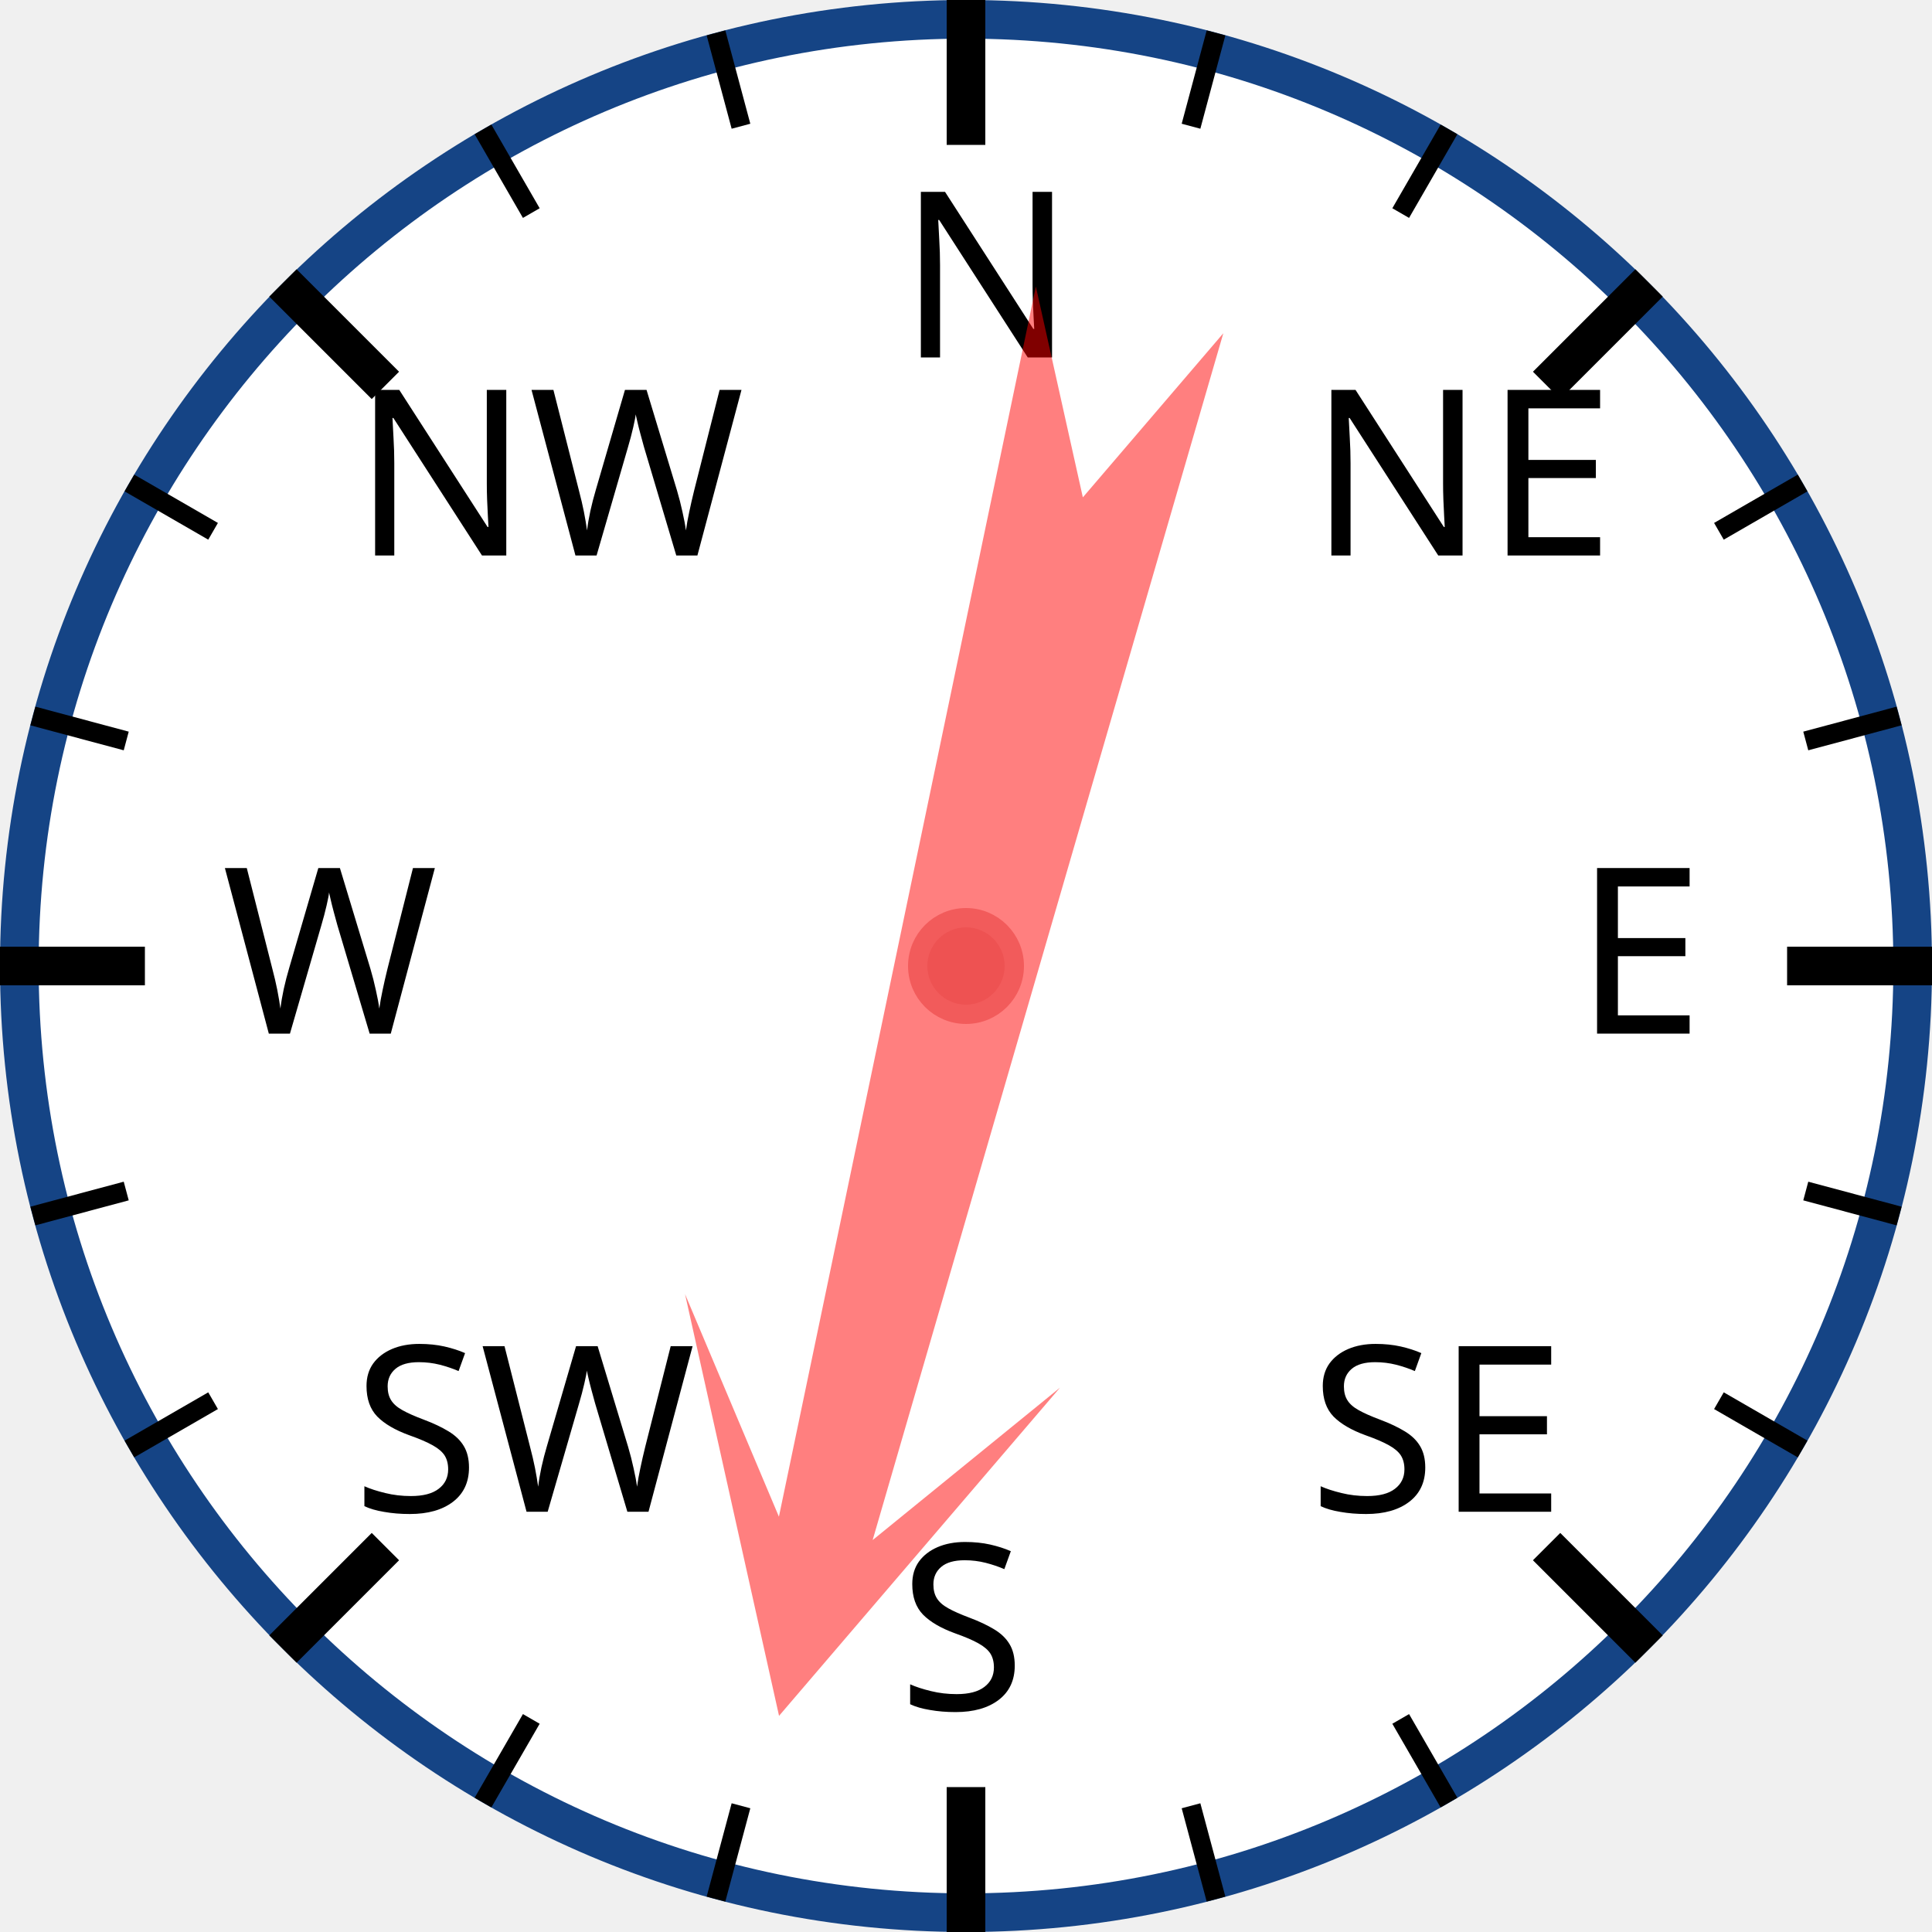
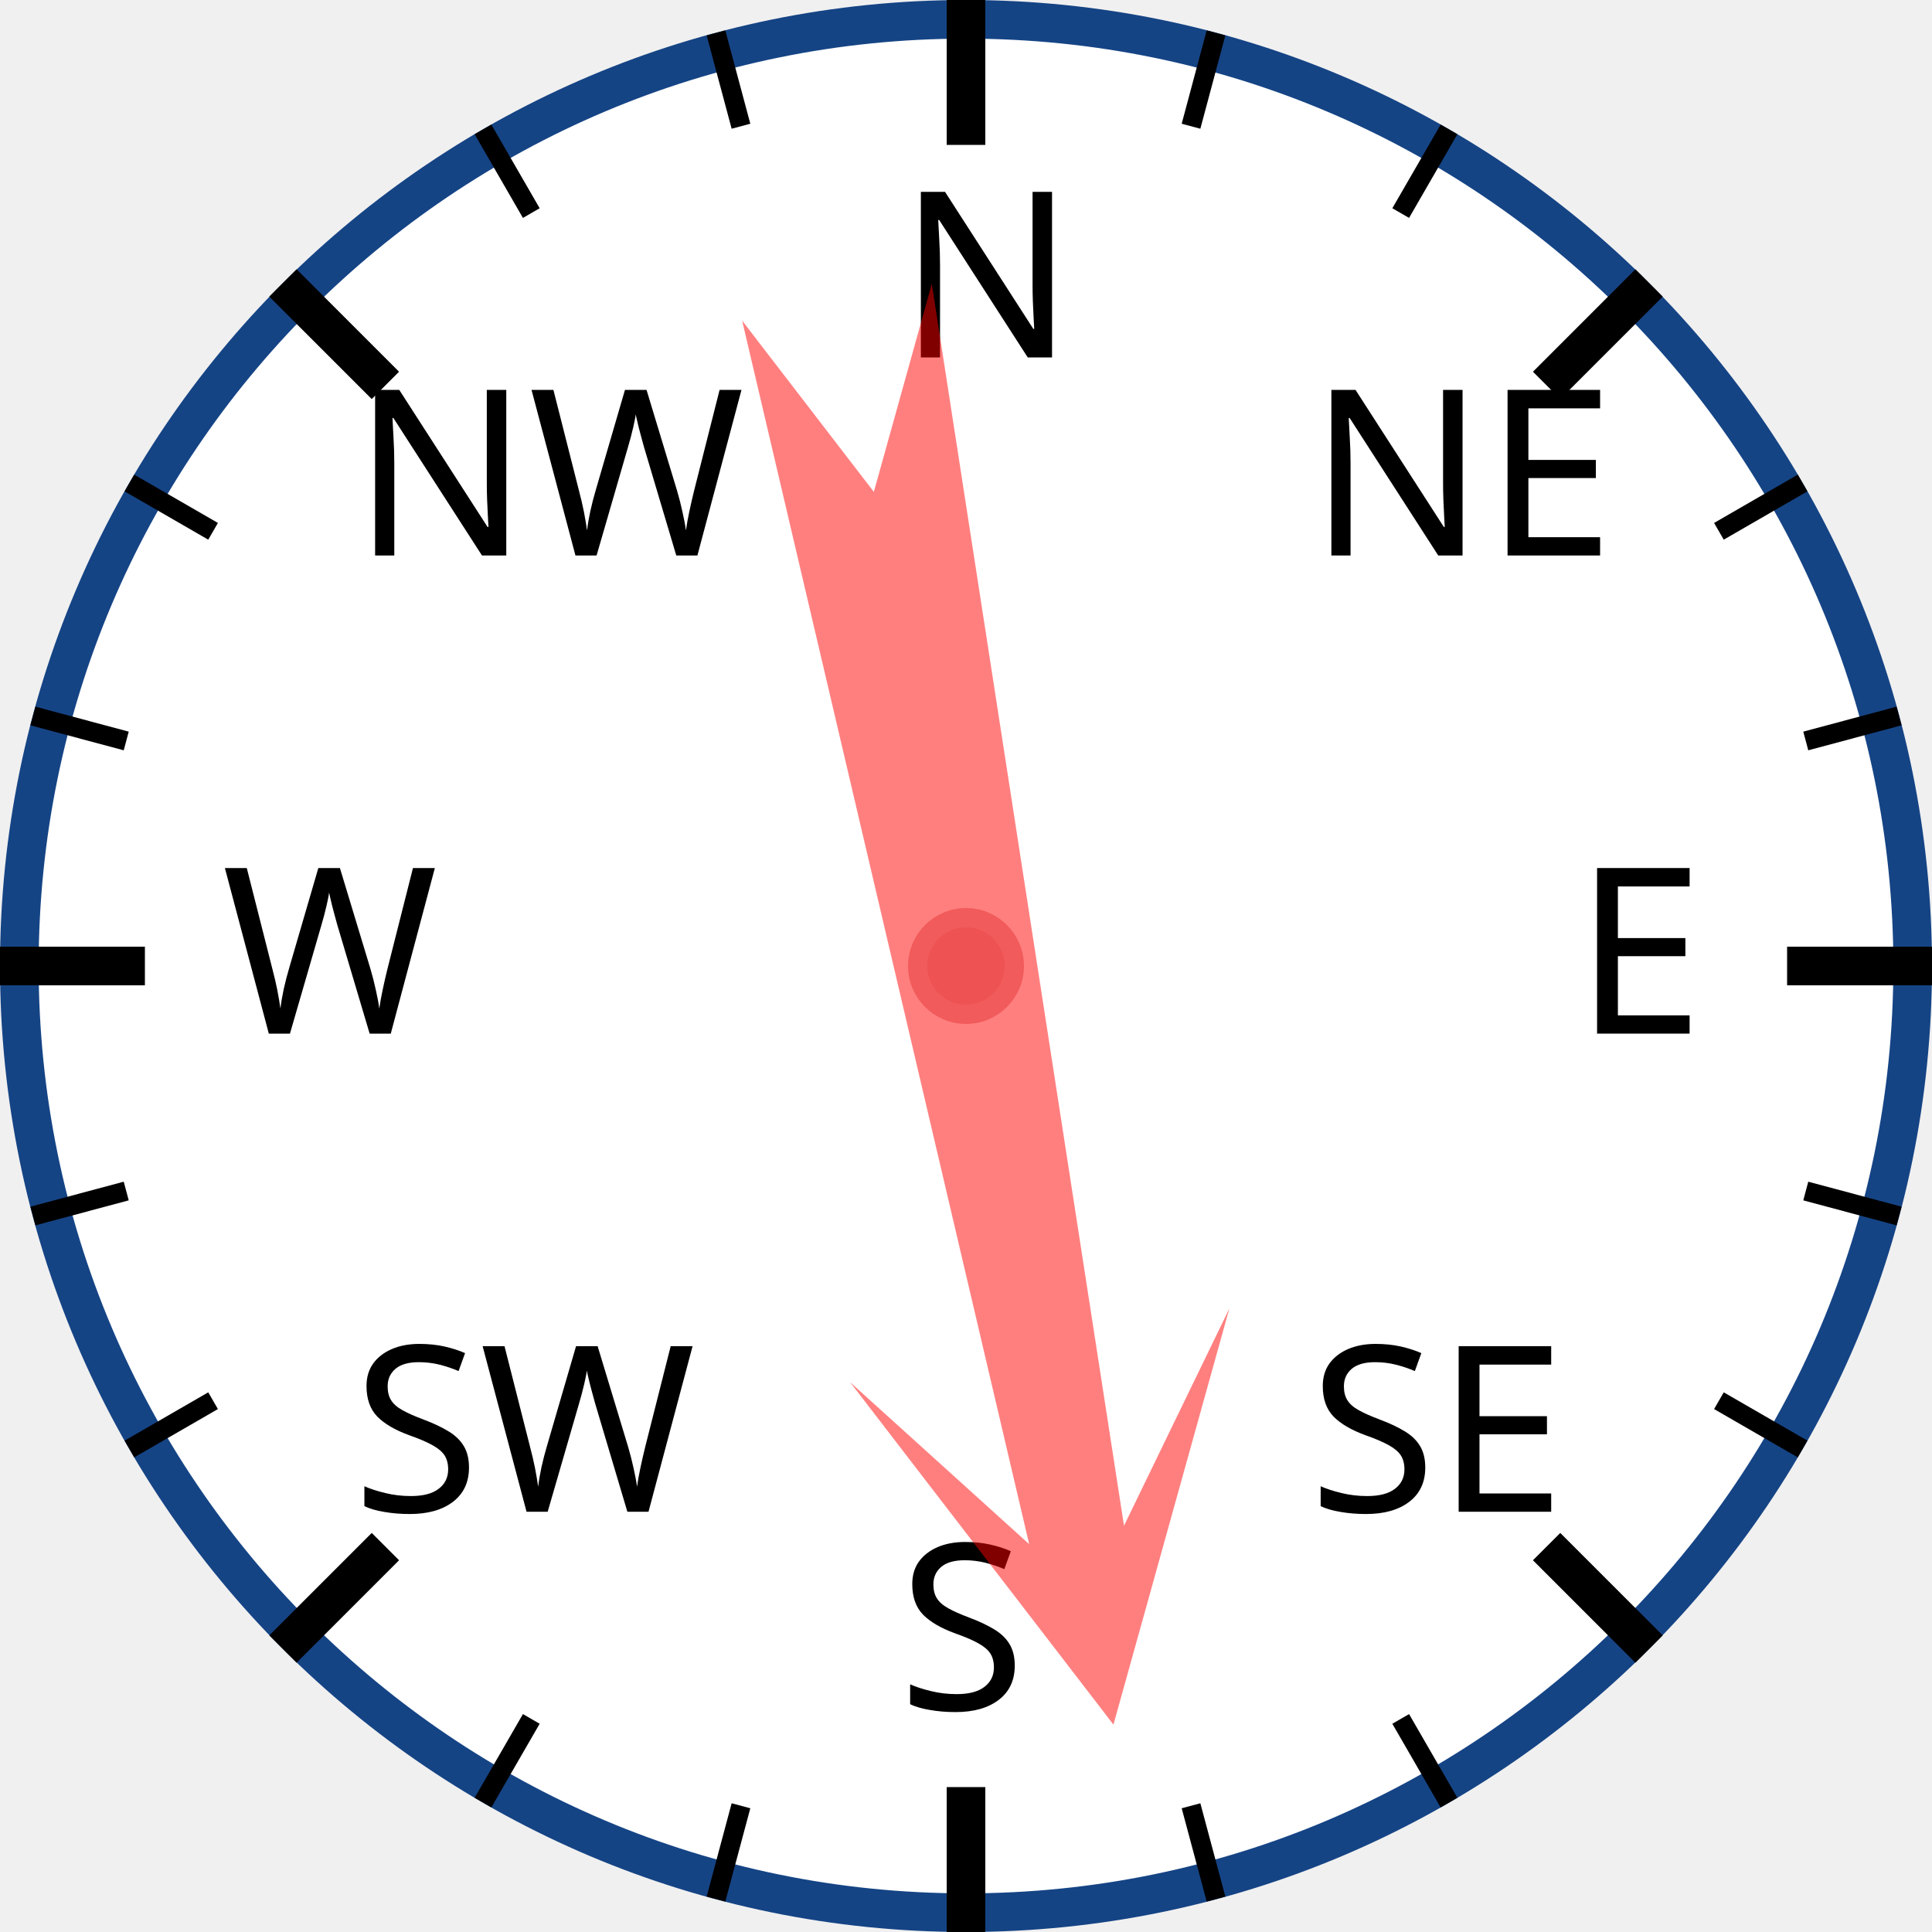
<svg xmlns="http://www.w3.org/2000/svg" width="120px" height="120px" viewBox="0 0 200 200">
  <circle cx="100" cy="100" r="98" style="fill: white; stroke: #154485; stroke-width: 4;" />
  <text x="93.0" y="37.0" style="font-family: sans-serif; font-size: 18pt;">N</text>
  <line x1="100.0" y1="0.0" x2="100.0" y2="15.0" style="stroke: black; stroke-width: 4;" />
  <line x1="74.118" y1="3.407" x2="76.706" y2="13.067" style="stroke: black; stroke-width: 2;" />
  <line x1="50" y1="13.397" x2="55" y2="22.058" style="stroke: black; stroke-width: 2;" />
  <text x="36.503" y="57.503" style="font-family: sans-serif; font-size: 18pt;">NW</text>
  <line x1="29.289" y1="29.289" x2="39.896" y2="39.896" style="stroke: black; stroke-width: 4;" />
  <line x1="13.397" y1="50" x2="22.058" y2="55" style="stroke: black; stroke-width: 2;" />
  <line x1="3.407" y1="74.118" x2="13.067" y2="76.706" style="stroke: black; stroke-width: 2;" />
  <text x="23.0" y="107.0" style="font-family: sans-serif; font-size: 18pt;">W</text>
  <line x1="0.0" y1="100.0" x2="15.0" y2="100.0" style="stroke: black; stroke-width: 4;" />
  <line x1="3.407" y1="125.882" x2="13.067" y2="123.294" style="stroke: black; stroke-width: 2;" />
  <line x1="13.397" y1="150" x2="22.058" y2="145" style="stroke: black; stroke-width: 2;" />
  <text x="36.503" y="156.497" style="font-family: sans-serif; font-size: 18pt;">SW</text>
  <line x1="29.289" y1="170.711" x2="39.896" y2="160.104" style="stroke: black; stroke-width: 4;" />
  <line x1="50" y1="186.603" x2="55" y2="177.942" style="stroke: black; stroke-width: 2;" />
  <line x1="74.118" y1="196.593" x2="76.706" y2="186.933" style="stroke: black; stroke-width: 2;" />
  <text x="93" y="177.0" style="font-family: sans-serif; font-size: 18pt;">S</text>
  <line x1="100" y1="200.0" x2="100" y2="185.0" style="stroke: black; stroke-width: 4;" />
  <line x1="125.882" y1="196.593" x2="123.294" y2="186.933" style="stroke: black; stroke-width: 2;" />
  <line x1="150.0" y1="186.603" x2="145.0" y2="177.942" style="stroke: black; stroke-width: 2;" />
  <text x="135.497" y="156.497" style="font-family: sans-serif; font-size: 18pt;">SE</text>
  <line x1="170.711" y1="170.711" x2="160.104" y2="160.104" style="stroke: black; stroke-width: 4;" />
  <line x1="186.603" y1="150" x2="177.942" y2="145" style="stroke: black; stroke-width: 2;" />
  <line x1="196.593" y1="125.882" x2="186.933" y2="123.294" style="stroke: black; stroke-width: 2;" />
  <text x="163.0" y="107" style="font-family: sans-serif; font-size: 18pt;">E</text>
  <line x1="200.0" y1="100" x2="185.0" y2="100" style="stroke: black; stroke-width: 4;" />
  <line x1="196.593" y1="74.118" x2="186.933" y2="76.706" style="stroke: black; stroke-width: 2;" />
  <line x1="186.603" y1="50" x2="177.942" y2="55" style="stroke: black; stroke-width: 2;" />
  <text x="135.497" y="57.503" style="font-family: sans-serif; font-size: 18pt;">NE</text>
  <line x1="170.711" y1="29.289" x2="160.104" y2="39.896" style="stroke: black; stroke-width: 4;" />
  <line x1="150" y1="13.397" x2="145" y2="22.058" style="stroke: black; stroke-width: 2;" />
  <line x1="125.882" y1="3.407" x2="123.294" y2="13.067" style="stroke: black; stroke-width: 2;" />
-   <polygon points="100 20 120 60 105 40 110 170 100 150 90 170 95 40 80 60" style="fill: red; fill-opacity: 0.5;" transform="rotate(194,100,100)" />
+   <polygon points="100 20 120 60 105 40 110 170 100 150 90 170 95 40 80 60" style="fill: red; fill-opacity: 0.5;" transform="rotate(169,100,100)" />
  <circle cx="100" cy="100" r="5" style="fill: #EE5252; stroke: #F25B5B; stroke-width: 2;" />
</svg>
